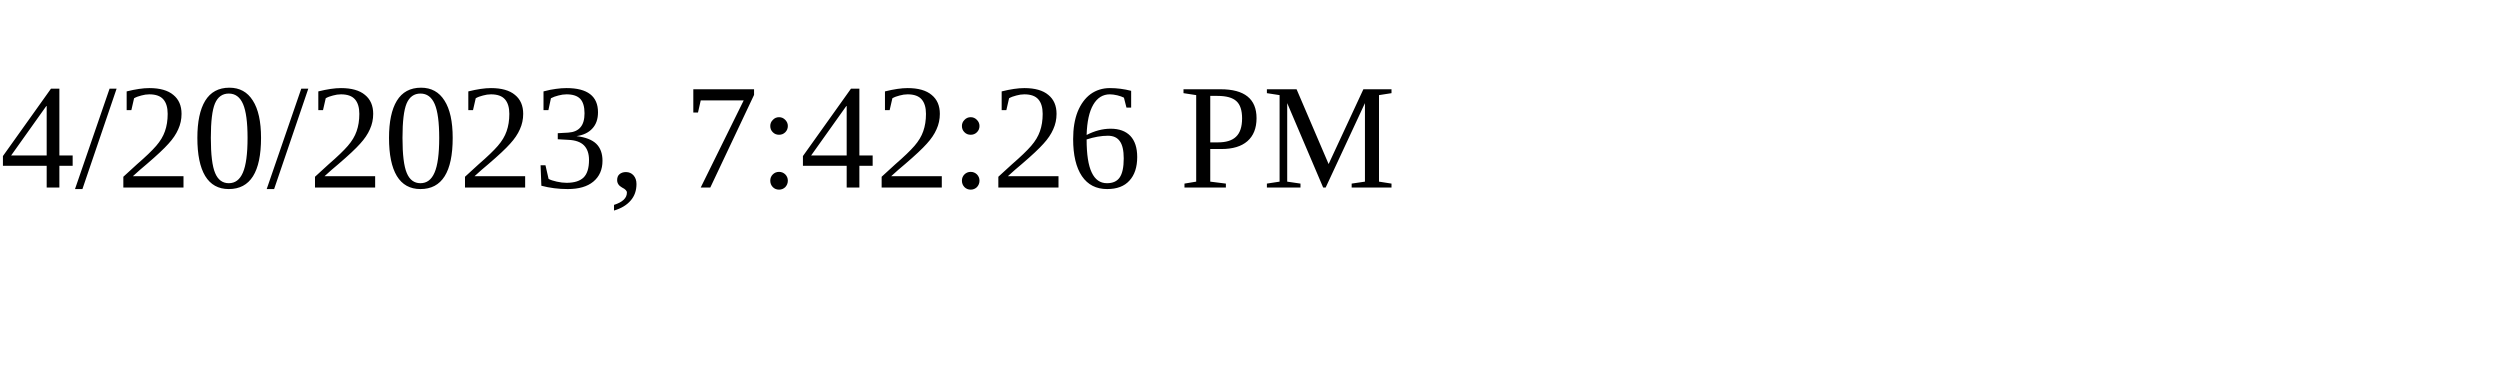
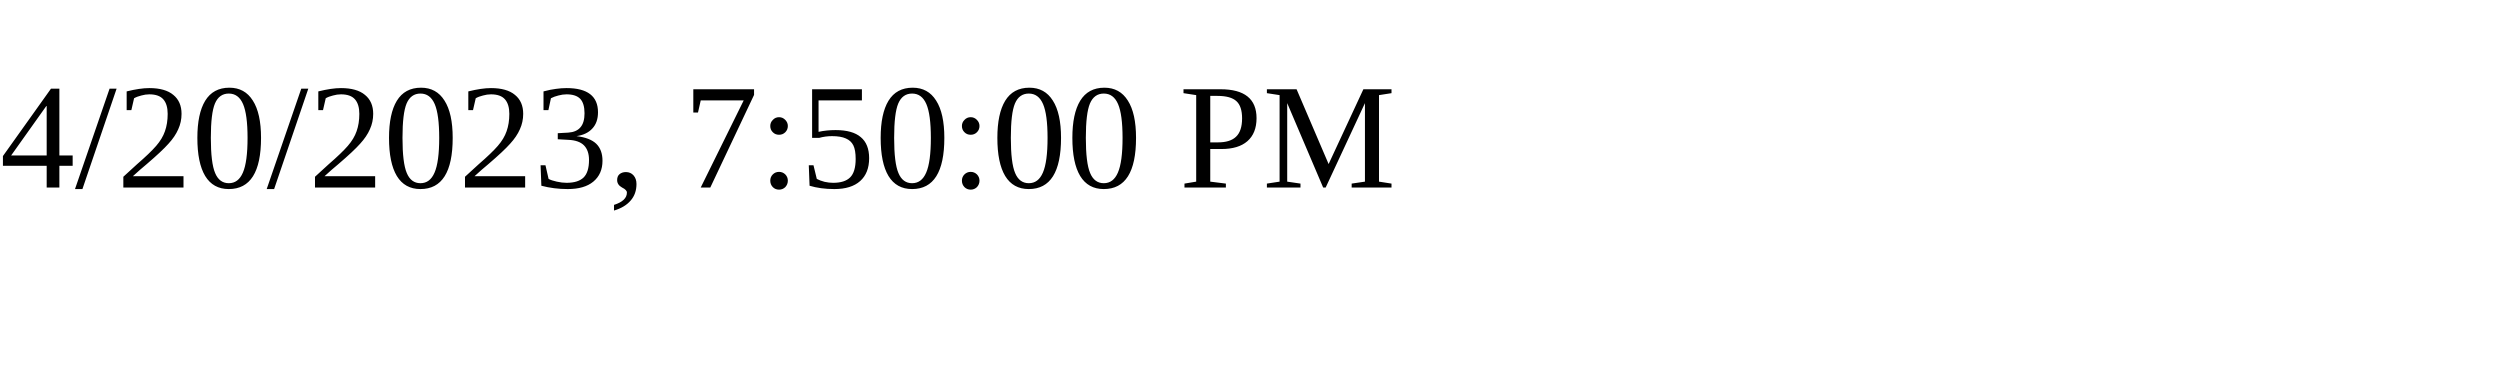
<svg xmlns="http://www.w3.org/2000/svg" height="30" width="200">
-   <text x="0" y="15">4/20/2023, 7:42:26 PM</text>
+   <text x="0" y="15">4/20/2023, 7:50:00 PM</text>
</svg>
